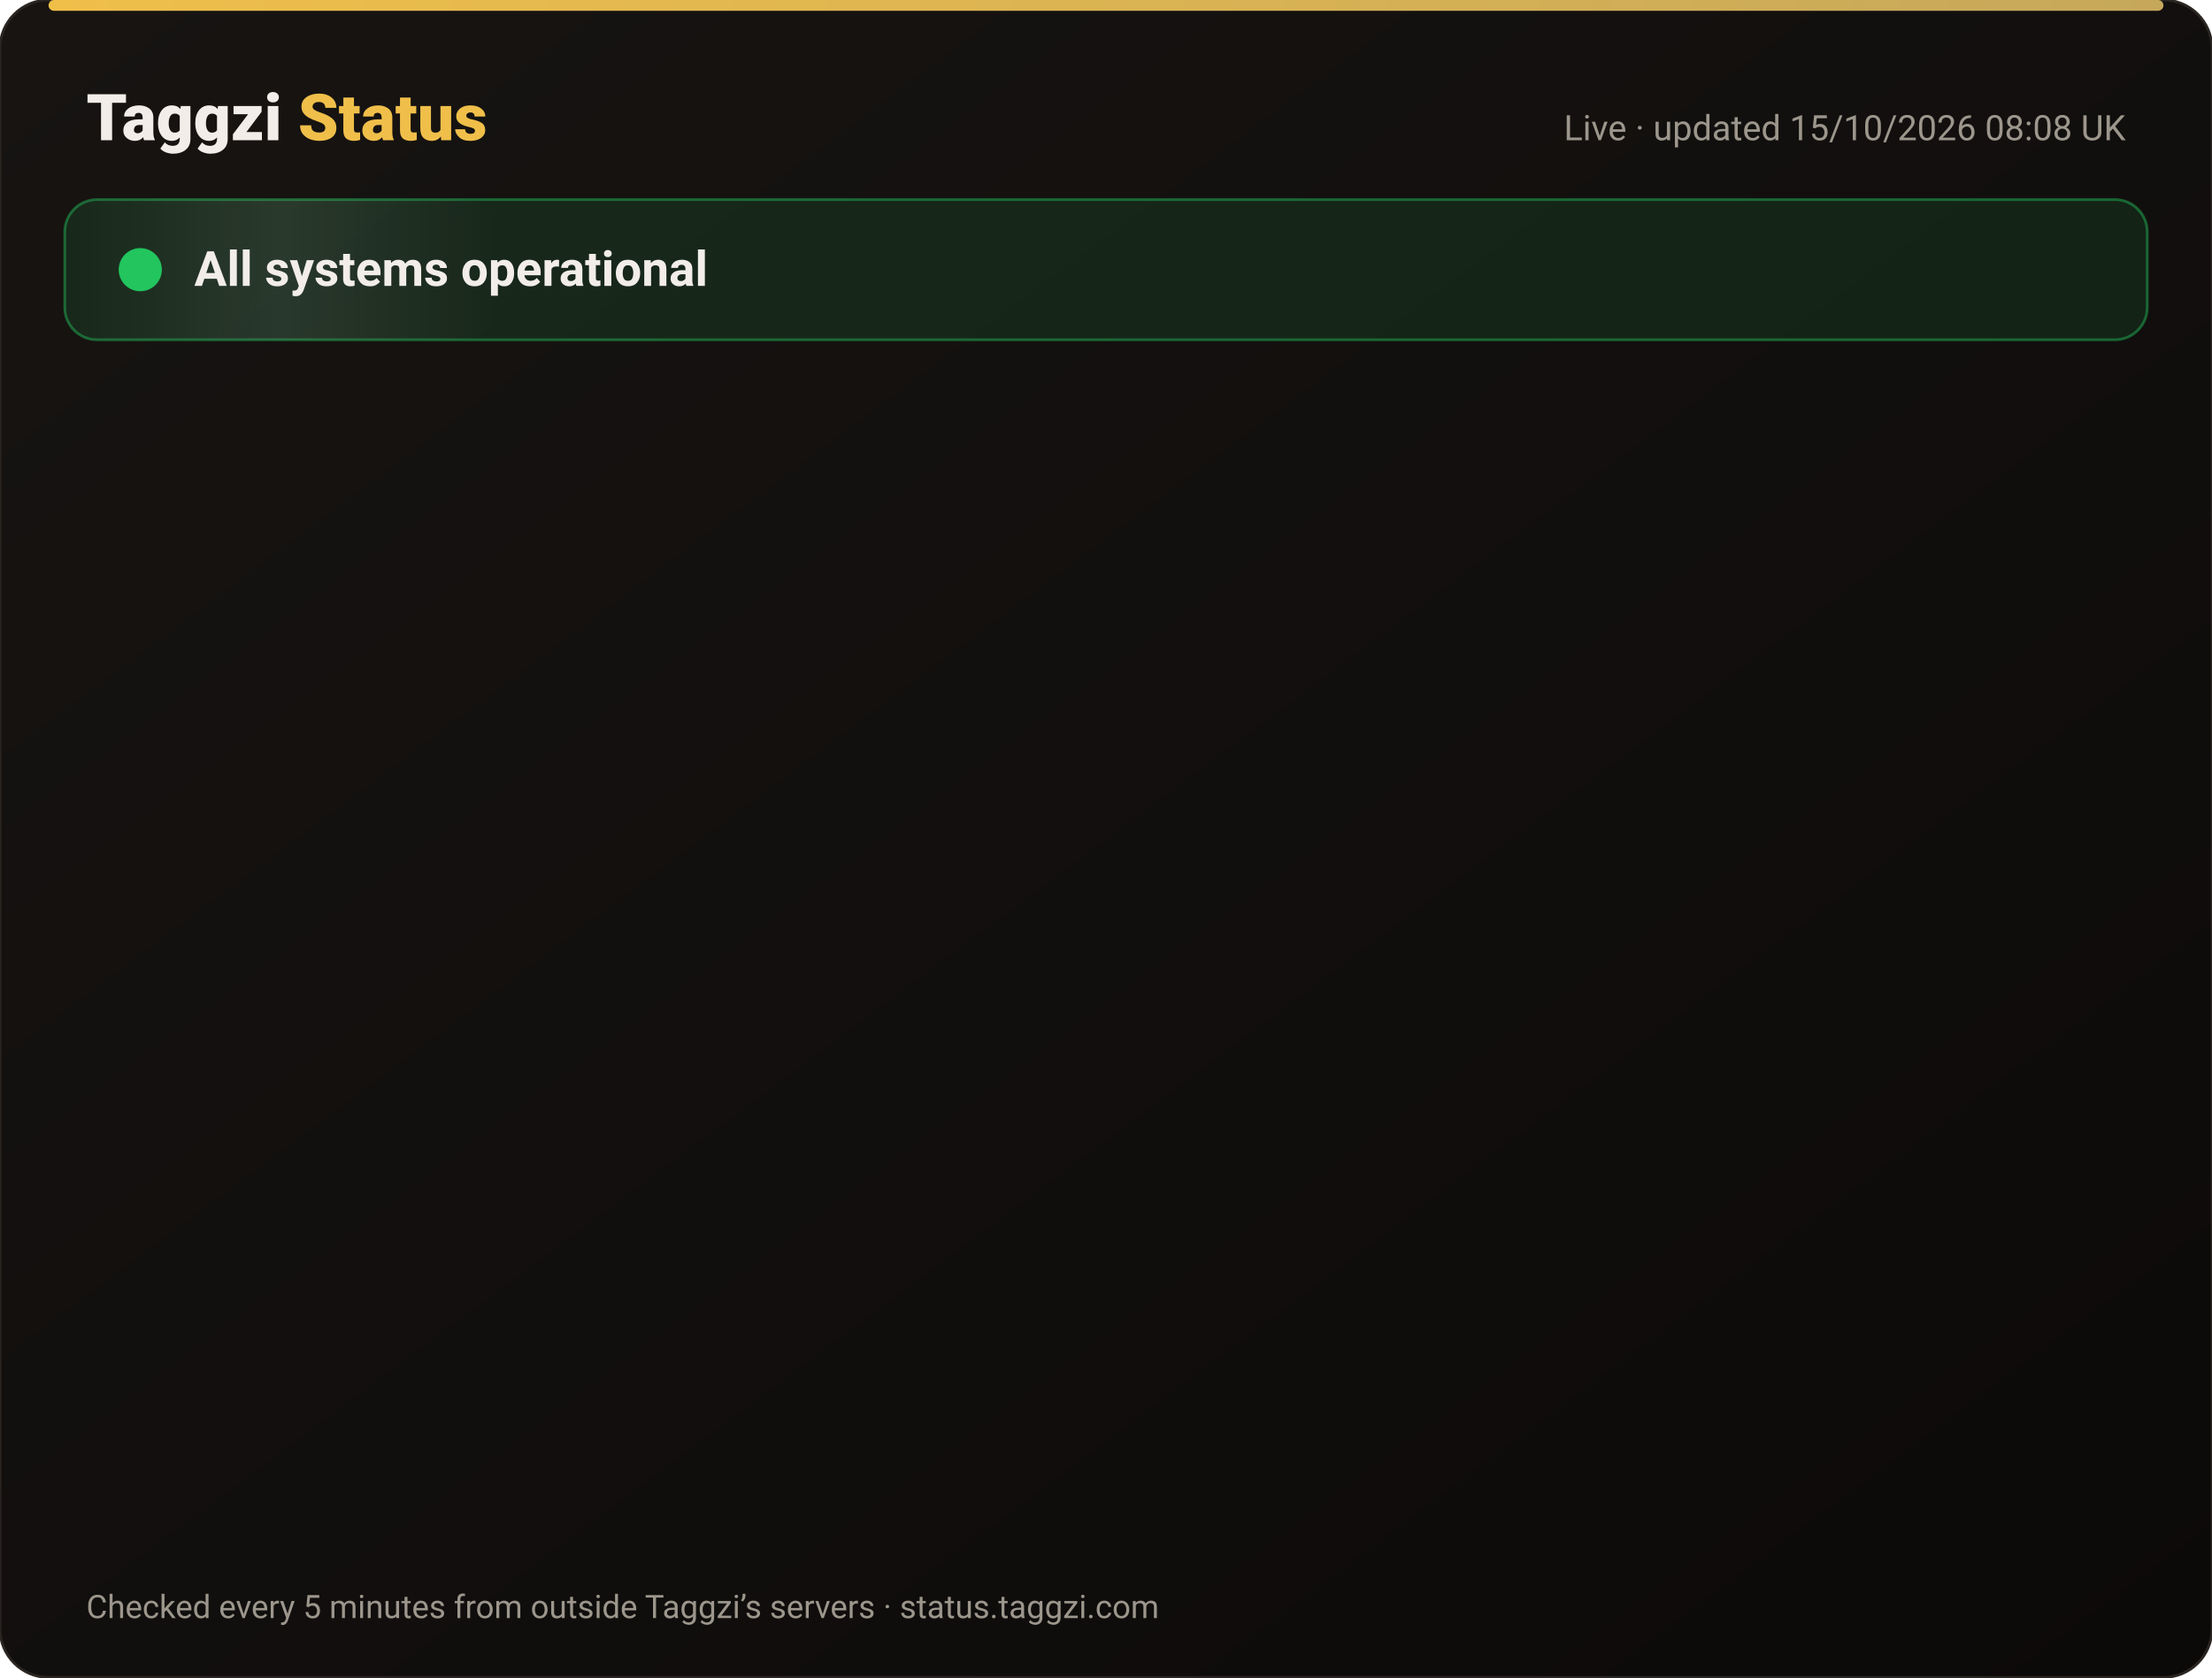
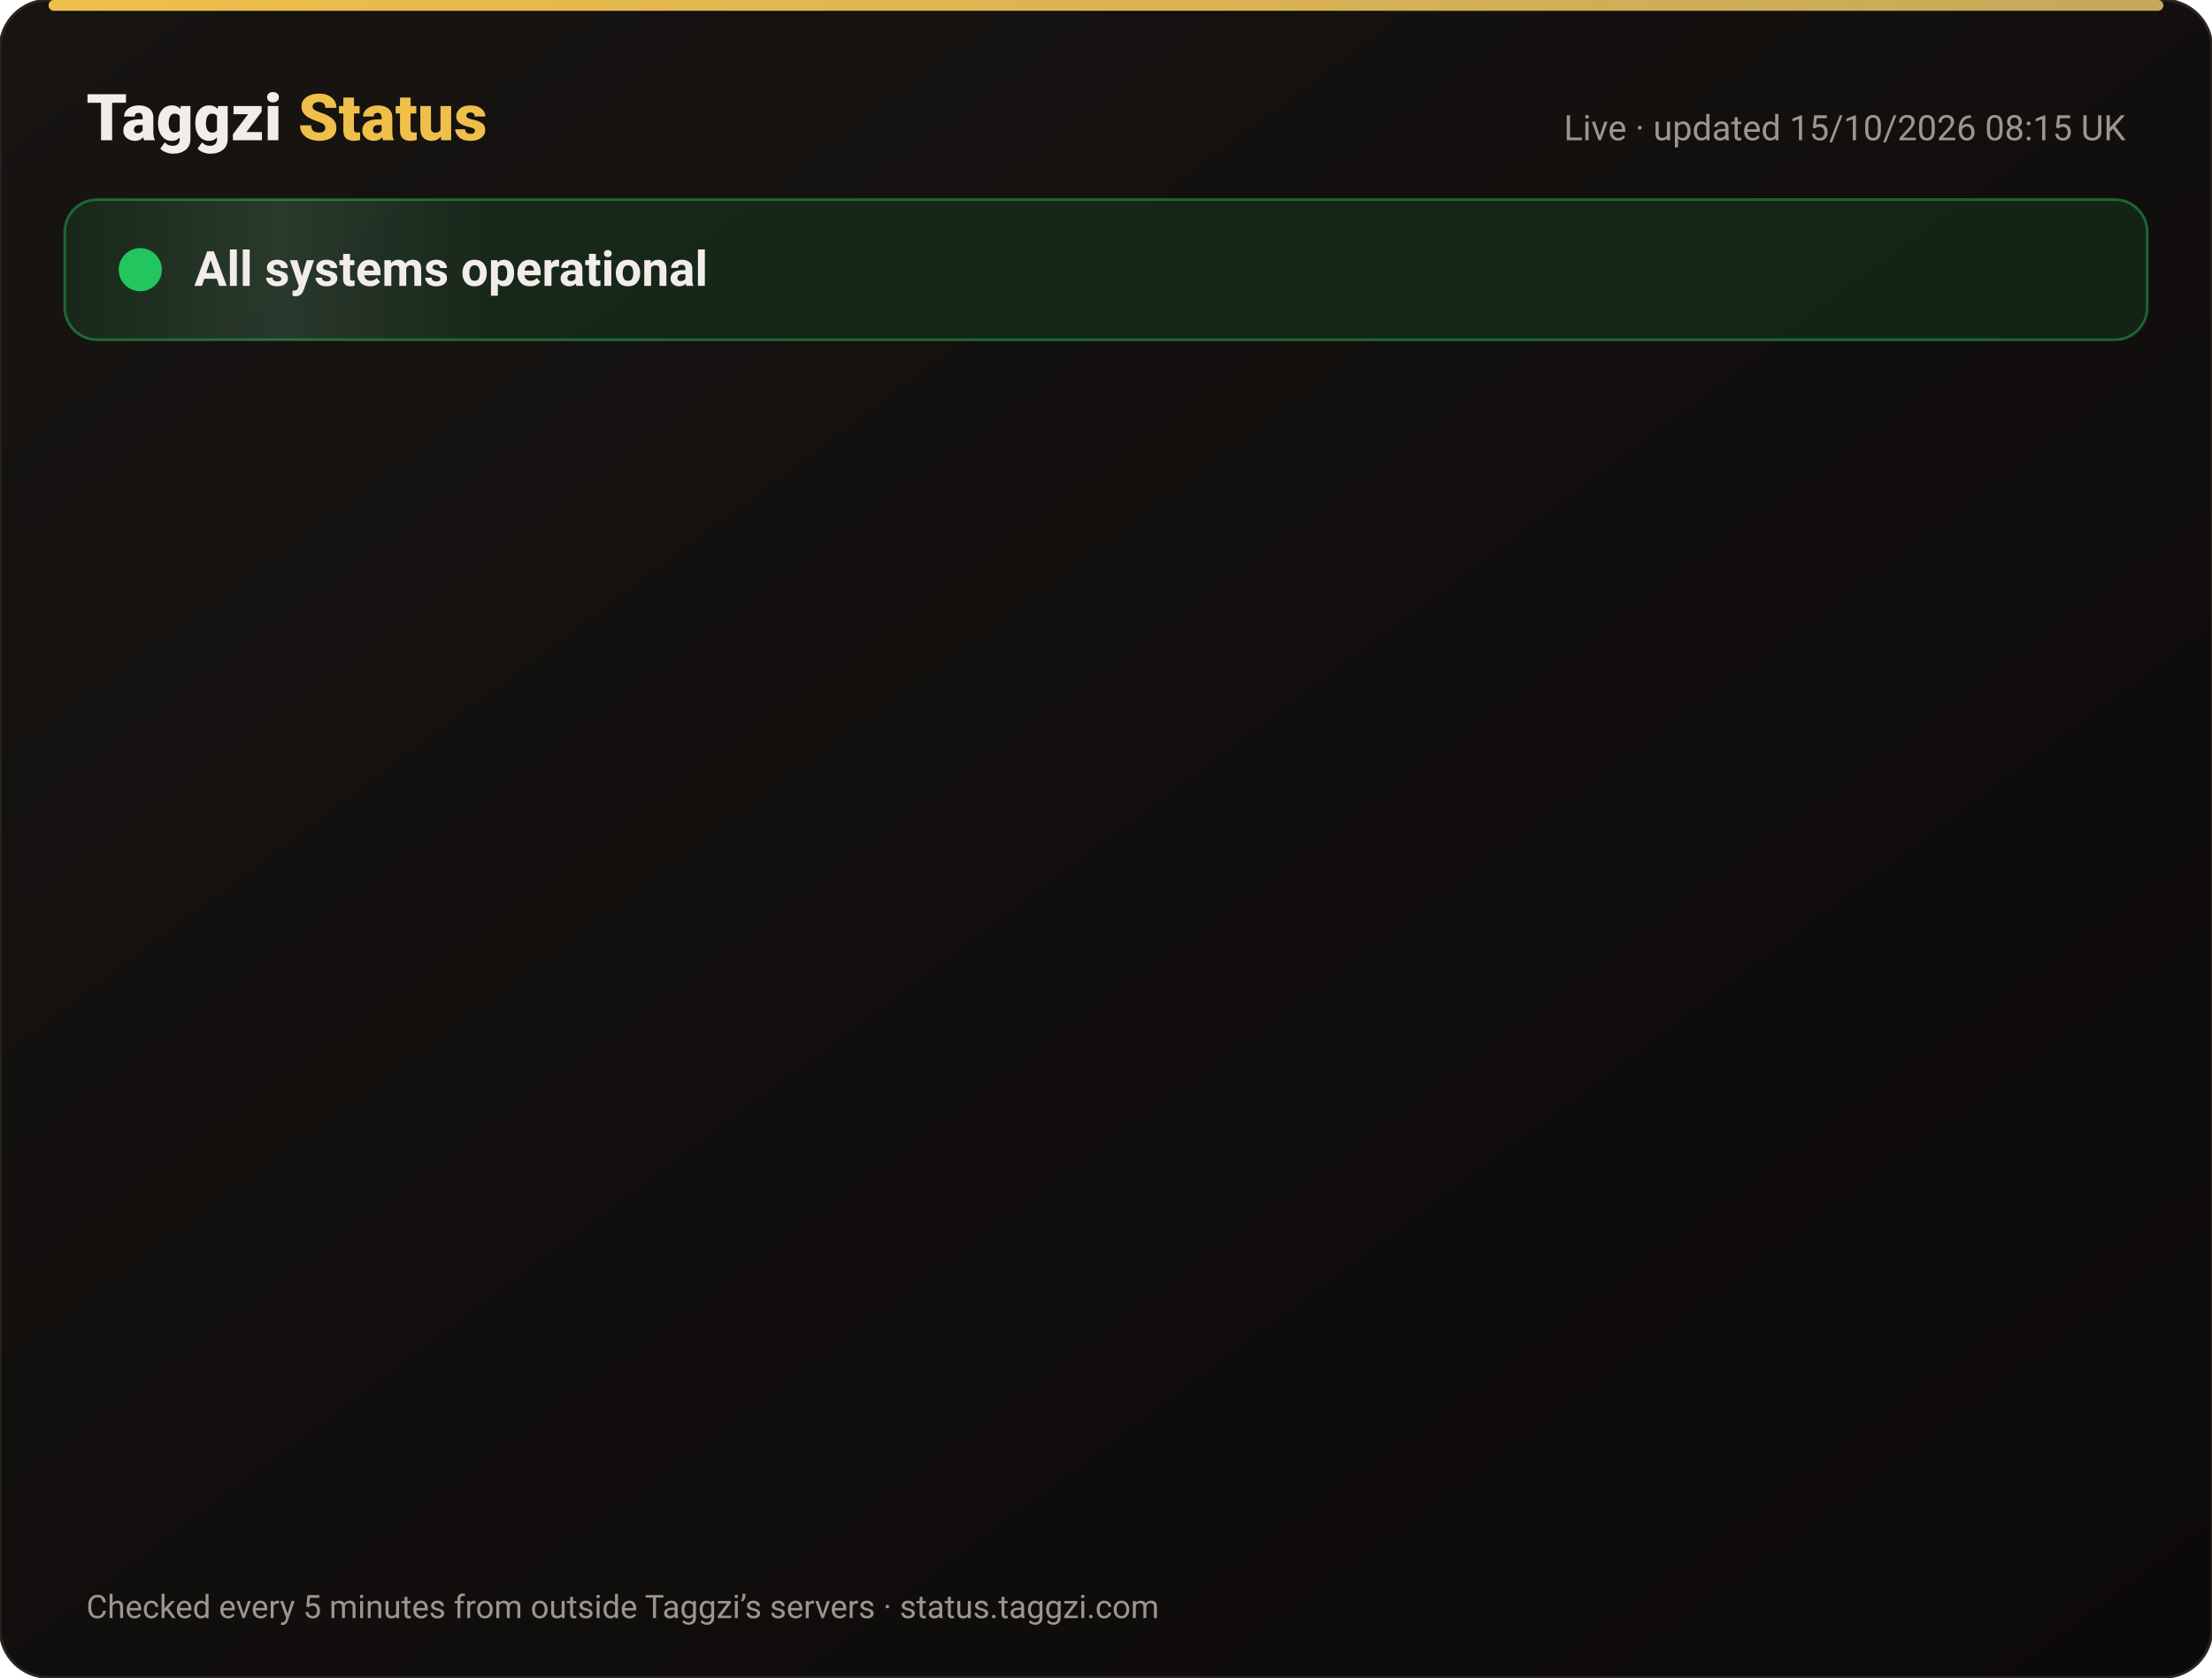
<svg xmlns="http://www.w3.org/2000/svg" width="820" height="622" viewBox="0 0 820 622" font-family="-apple-system,Segoe UI,Roboto,Helvetica,Arial,sans-serif">
  <defs>
    <linearGradient id="bg" x1="0" y1="0" x2="1" y2="1">
      <stop offset="0" stop-color="#171412" />
      <stop offset="1" stop-color="#0C0A09" />
    </linearGradient>
    <linearGradient id="gold" x1="0" x2="1">
      <stop offset="0" stop-color="#F0BF4A" />
      <stop offset="1" stop-color="#c6a85b" />
    </linearGradient>
    <linearGradient id="shine" x1="0" x2="1">
      <stop offset="0" stop-color="#fff" stop-opacity="0" />
      <stop offset=".5" stop-color="#fff" stop-opacity=".08" />
      <stop offset="1" stop-color="#fff" stop-opacity="0" />
    </linearGradient>
  </defs>
  <rect width="820" height="622" rx="18" fill="url(#bg)" stroke="#2a2521" />
  <rect x="18" y="0" width="784" height="4" rx="2" fill="url(#gold)" />
  <text x="32" y="52" font-size="24" font-weight="800" fill="#F2EDE8">Taggzi <tspan fill="#F0BF4A">Status</tspan>
  </text>
-   <text x="788" y="52" font-size="13" fill="#9C968C" text-anchor="end">Live · updated 15/10/2026 08:08 UK</text>
+   <text x="788" y="52" font-size="13" fill="#9C968C" text-anchor="end">Live · updated 15/10/2026 08:15 UK</text>
  <rect x="24" y="74" width="772" height="52" rx="12" fill="#22c55e" fill-opacity=".12" stroke="#22c55e" stroke-opacity=".45" />
  <rect x="24" y="74" width="160" height="52" rx="12" fill="url(#shine)">
    <animate attributeName="x" from="-160" to="820" dur="4s" repeatCount="indefinite" />
  </rect>
  <circle cx="52" cy="100" r="7" fill="#22c55e" />
  <circle cx="52" cy="100" r="7" fill="none" stroke="#22c55e" stroke-width="2">
    <animate attributeName="r" values="7;15;7" dur="2s" repeatCount="indefinite" />
    <animate attributeName="opacity" values=".9;0;.9" dur="2s" repeatCount="indefinite" />
  </circle>
  <text x="72" y="106" font-size="18" font-weight="700" fill="#F2EDE8">All systems operational</text>
  <g opacity="0">
    <animate attributeName="opacity" from="0" to="1" begin="0.00s" dur=".6s" fill="freeze" />
    <line x1="32" y1="188" x2="788" y2="188" stroke="#2a2521" />
    <circle cx="44" cy="166" r="6" fill="#22c55e">
      <animate attributeName="opacity" values="1;.45;1" dur="2.4s" begin="0.00s" repeatCount="indefinite" />
    </circle>
    <text x="62" y="171" font-size="15" font-weight="650" fill="#F2EDE8">Website</text>
    <text x="630" y="171" font-size="13" fill="#9C968C" text-anchor="end">100.00% uptime</text>
    <rect x="648" y="154" width="140" height="24" rx="12" fill="#22c55e" fill-opacity=".14" stroke="#22c55e" stroke-opacity=".5" />
    <text x="718" y="171" font-size="12" font-weight="700" fill="#22c55e" text-anchor="middle">Operational</text>
  </g>
  <g opacity="0">
    <animate attributeName="opacity" from="0" to="1" begin="0.15s" dur=".6s" fill="freeze" />
    <line x1="32" y1="234" x2="788" y2="234" stroke="#2a2521" />
    <circle cx="44" cy="212" r="6" fill="#22c55e">
      <animate attributeName="opacity" values="1;.45;1" dur="2.4s" begin="0.15s" repeatCount="indefinite" />
    </circle>
    <text x="62" y="217" font-size="15" font-weight="650" fill="#F2EDE8">Tag scans</text>
    <text x="630" y="217" font-size="13" fill="#9C968C" text-anchor="end">100.00% uptime</text>
    <rect x="648" y="200" width="140" height="24" rx="12" fill="#22c55e" fill-opacity=".14" stroke="#22c55e" stroke-opacity=".5" />
    <text x="718" y="217" font-size="12" font-weight="700" fill="#22c55e" text-anchor="middle">Operational</text>
  </g>
  <g opacity="0">
    <animate attributeName="opacity" from="0" to="1" begin="0.30s" dur=".6s" fill="freeze" />
    <line x1="32" y1="280" x2="788" y2="280" stroke="#2a2521" />
    <circle cx="44" cy="258" r="6" fill="#22c55e">
      <animate attributeName="opacity" values="1;.45;1" dur="2.4s" begin="0.30s" repeatCount="indefinite" />
    </circle>
    <text x="62" y="263" font-size="15" font-weight="650" fill="#F2EDE8">Manual tag lookup</text>
    <text x="630" y="263" font-size="13" fill="#9C968C" text-anchor="end">100.00% uptime</text>
    <rect x="648" y="246" width="140" height="24" rx="12" fill="#22c55e" fill-opacity=".14" stroke="#22c55e" stroke-opacity=".5" />
    <text x="718" y="263" font-size="12" font-weight="700" fill="#22c55e" text-anchor="middle">Operational</text>
  </g>
  <g opacity="0">
    <animate attributeName="opacity" from="0" to="1" begin="0.45s" dur=".6s" fill="freeze" />
    <line x1="32" y1="326" x2="788" y2="326" stroke="#2a2521" />
    <circle cx="44" cy="304" r="6" fill="#22c55e">
      <animate attributeName="opacity" values="1;.45;1" dur="2.4s" begin="0.45s" repeatCount="indefinite" />
    </circle>
    <text x="62" y="309" font-size="15" font-weight="650" fill="#F2EDE8">App &amp; login</text>
    <text x="630" y="309" font-size="13" fill="#9C968C" text-anchor="end">100.00% uptime</text>
    <rect x="648" y="292" width="140" height="24" rx="12" fill="#22c55e" fill-opacity=".14" stroke="#22c55e" stroke-opacity=".5" />
    <text x="718" y="309" font-size="12" font-weight="700" fill="#22c55e" text-anchor="middle">Operational</text>
  </g>
  <g opacity="0">
    <animate attributeName="opacity" from="0" to="1" begin="0.60s" dur=".6s" fill="freeze" />
    <line x1="32" y1="372" x2="788" y2="372" stroke="#2a2521" />
    <circle cx="44" cy="350" r="6" fill="#22c55e">
      <animate attributeName="opacity" values="1;.45;1" dur="2.4s" begin="0.60s" repeatCount="indefinite" />
    </circle>
    <text x="62" y="355" font-size="15" font-weight="650" fill="#F2EDE8">Community alerts</text>
    <text x="630" y="355" font-size="13" fill="#9C968C" text-anchor="end">100.00% uptime</text>
    <rect x="648" y="338" width="140" height="24" rx="12" fill="#22c55e" fill-opacity=".14" stroke="#22c55e" stroke-opacity=".5" />
    <text x="718" y="355" font-size="12" font-weight="700" fill="#22c55e" text-anchor="middle">Operational</text>
  </g>
  <g opacity="0">
    <animate attributeName="opacity" from="0" to="1" begin="0.75s" dur=".6s" fill="freeze" />
    <line x1="32" y1="418" x2="788" y2="418" stroke="#2a2521" />
    <circle cx="44" cy="396" r="6" fill="#22c55e">
      <animate attributeName="opacity" values="1;.45;1" dur="2.4s" begin="0.75s" repeatCount="indefinite" />
    </circle>
    <text x="62" y="401" font-size="15" font-weight="650" fill="#F2EDE8">Private calling</text>
    <text x="630" y="401" font-size="13" fill="#9C968C" text-anchor="end">100.00% uptime</text>
    <rect x="648" y="384" width="140" height="24" rx="12" fill="#22c55e" fill-opacity=".14" stroke="#22c55e" stroke-opacity=".5" />
    <text x="718" y="401" font-size="12" font-weight="700" fill="#22c55e" text-anchor="middle">Operational</text>
  </g>
  <g opacity="0">
    <animate attributeName="opacity" from="0" to="1" begin="0.90s" dur=".6s" fill="freeze" />
    <line x1="32" y1="464" x2="788" y2="464" stroke="#2a2521" />
    <circle cx="44" cy="442" r="6" fill="#22c55e">
      <animate attributeName="opacity" values="1;.45;1" dur="2.4s" begin="0.90s" repeatCount="indefinite" />
    </circle>
    <text x="62" y="447" font-size="15" font-weight="650" fill="#F2EDE8">Payments</text>
    <text x="630" y="447" font-size="13" fill="#9C968C" text-anchor="end">99.98% uptime</text>
    <rect x="648" y="430" width="140" height="24" rx="12" fill="#22c55e" fill-opacity=".14" stroke="#22c55e" stroke-opacity=".5" />
    <text x="718" y="447" font-size="12" font-weight="700" fill="#22c55e" text-anchor="middle">Operational</text>
  </g>
  <g opacity="0">
    <animate attributeName="opacity" from="0" to="1" begin="1.05s" dur=".6s" fill="freeze" />
    <line x1="32" y1="510" x2="788" y2="510" stroke="#2a2521" />
    <circle cx="44" cy="488" r="6" fill="#22c55e">
      <animate attributeName="opacity" values="1;.45;1" dur="2.4s" begin="1.05s" repeatCount="indefinite" />
    </circle>
    <text x="62" y="493" font-size="15" font-weight="650" fill="#F2EDE8">Email &amp; support</text>
    <text x="630" y="493" font-size="13" fill="#9C968C" text-anchor="end">100.00% uptime</text>
    <rect x="648" y="476" width="140" height="24" rx="12" fill="#22c55e" fill-opacity=".14" stroke="#22c55e" stroke-opacity=".5" />
    <text x="718" y="493" font-size="12" font-weight="700" fill="#22c55e" text-anchor="middle">Operational</text>
  </g>
  <g opacity="0">
    <animate attributeName="opacity" from="0" to="1" begin="1.20s" dur=".6s" fill="freeze" />
    <line x1="32" y1="556" x2="788" y2="556" stroke="#2a2521" />
    <circle cx="44" cy="534" r="6" fill="#22c55e">
      <animate attributeName="opacity" values="1;.45;1" dur="2.4s" begin="1.20s" repeatCount="indefinite" />
    </circle>
    <text x="62" y="539" font-size="15" font-weight="650" fill="#F2EDE8">Secure connection (SSL)</text>
    <text x="630" y="539" font-size="13" fill="#9C968C" text-anchor="end">100.00% uptime</text>
    <rect x="648" y="522" width="140" height="24" rx="12" fill="#22c55e" fill-opacity=".14" stroke="#22c55e" stroke-opacity=".5" />
    <text x="718" y="539" font-size="12" font-weight="700" fill="#22c55e" text-anchor="middle">Operational</text>
  </g>
  <text x="32" y="600" font-size="12" fill="#9C968C">Checked every 5 minutes from outside Taggzi’s servers · status.taggzi.com</text>
</svg>
